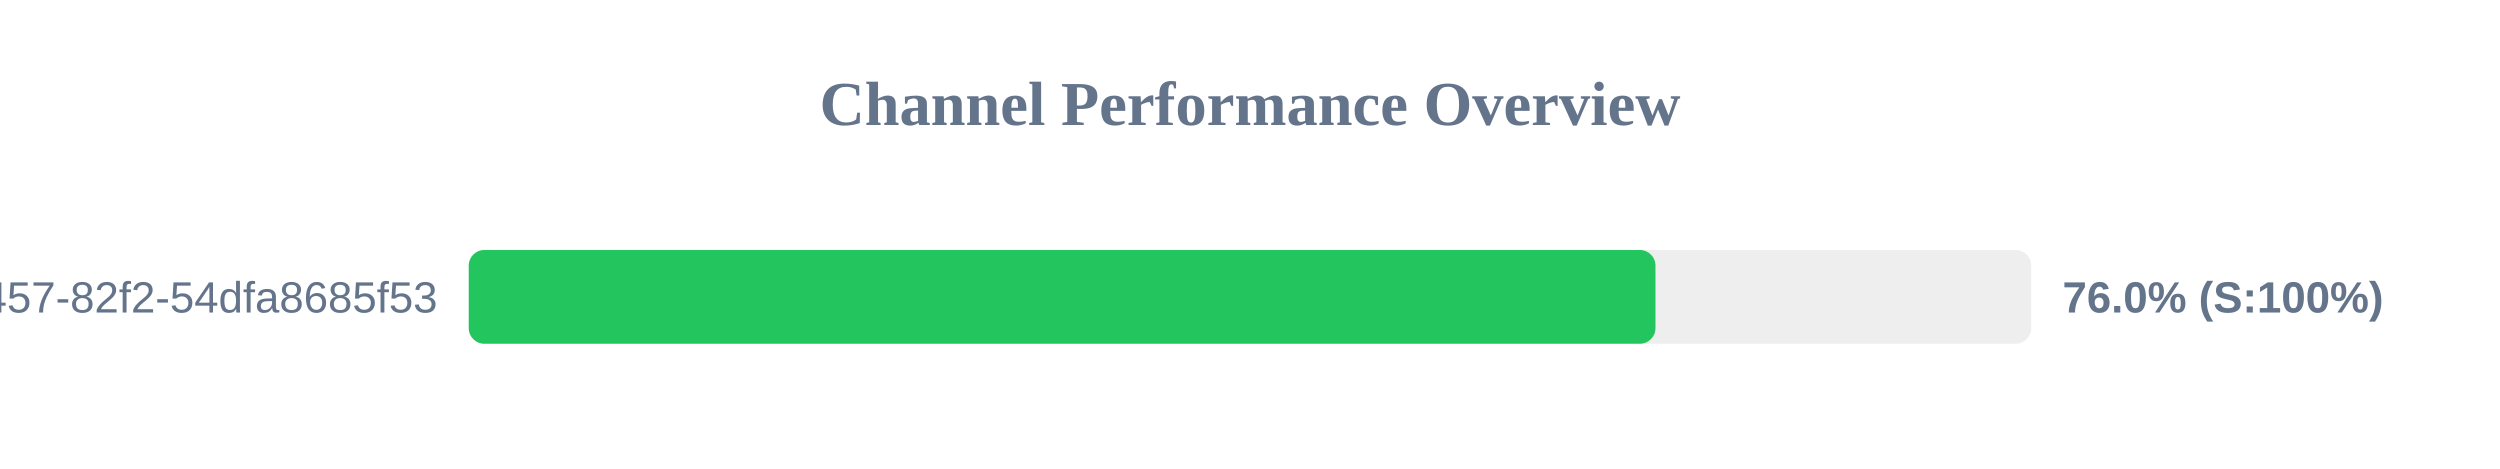
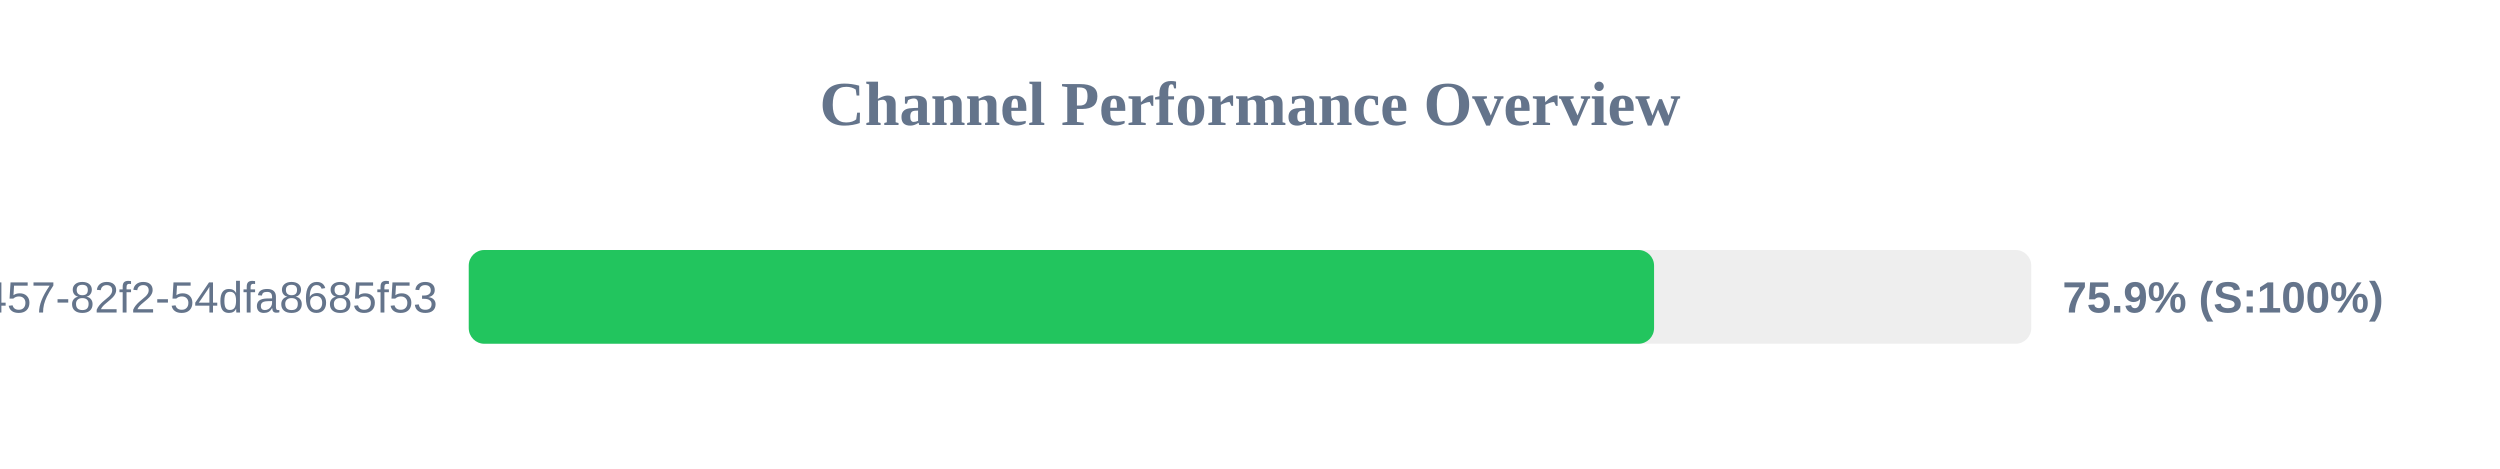
<svg xmlns="http://www.w3.org/2000/svg" width="800" height="150" version="1.1">
  <style>
        .row { font: 14px Arial; fill: #64748b; }
        .score { font: bold 14px Arial; fill: #64748b; }
    </style>
  <text x="400" y="40" text-anchor="middle" font-size="20px" font-weight="bold" fill="#64748b">Channel Performance Overview</text>
  <rect x="150" y="80" width="500" height="30" fill="#eee" rx="5" />
-   <rect x="150" y="80" width="379.75" height="30" fill="#22c55e" rx="5" />
+   <rect x="150" y="80" width="379.3" height="30" fill="#22c55e" rx="5" />
  <text x="140" y="100" text-anchor="end" class="row">?uuid=413c8b50-96bf-4457-82f2-54dfa8685f53</text>
-   <text x="660" y="100" text-anchor="start" class="score">76.0% (S:100%)</text>
+   <text x="660" y="100" text-anchor="start" class="score">75.9% (S:100%)</text>
</svg>
